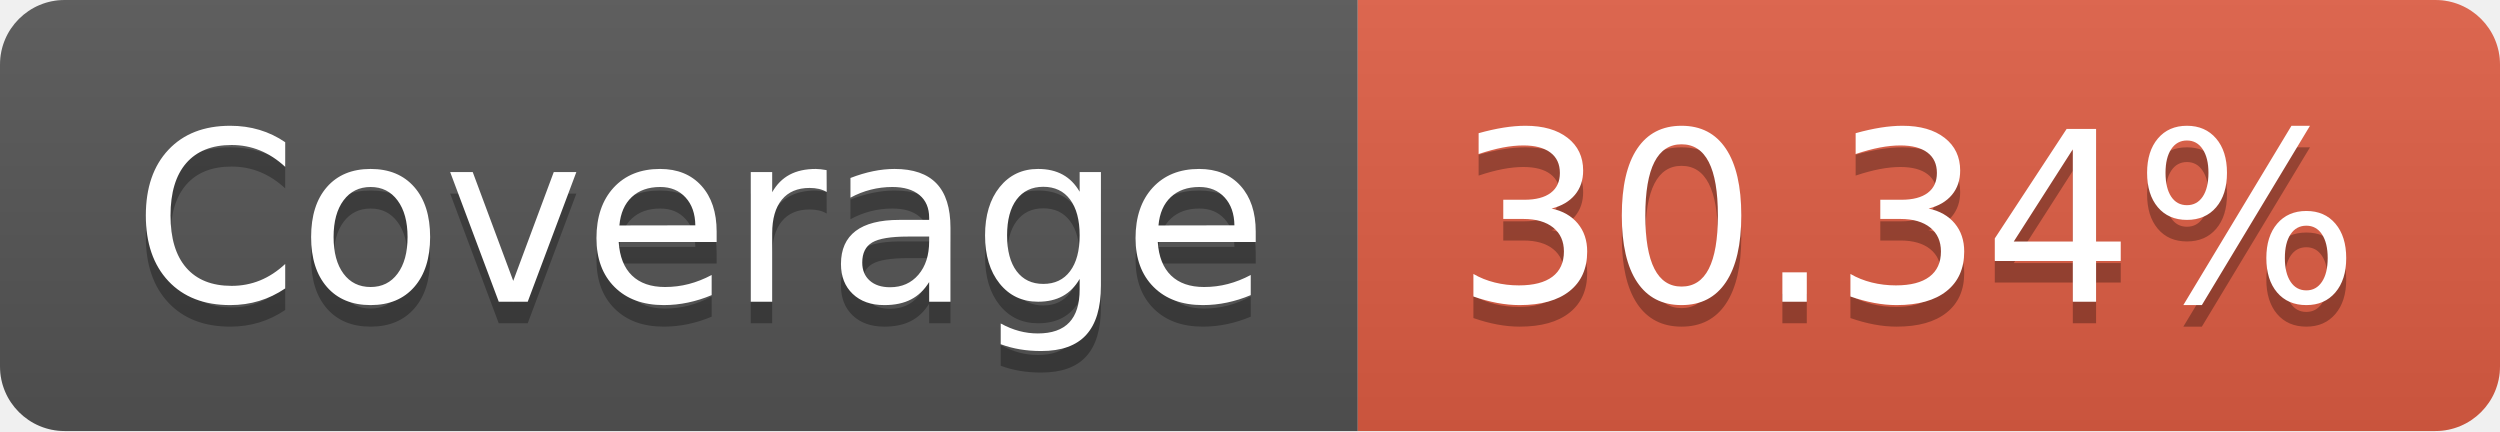
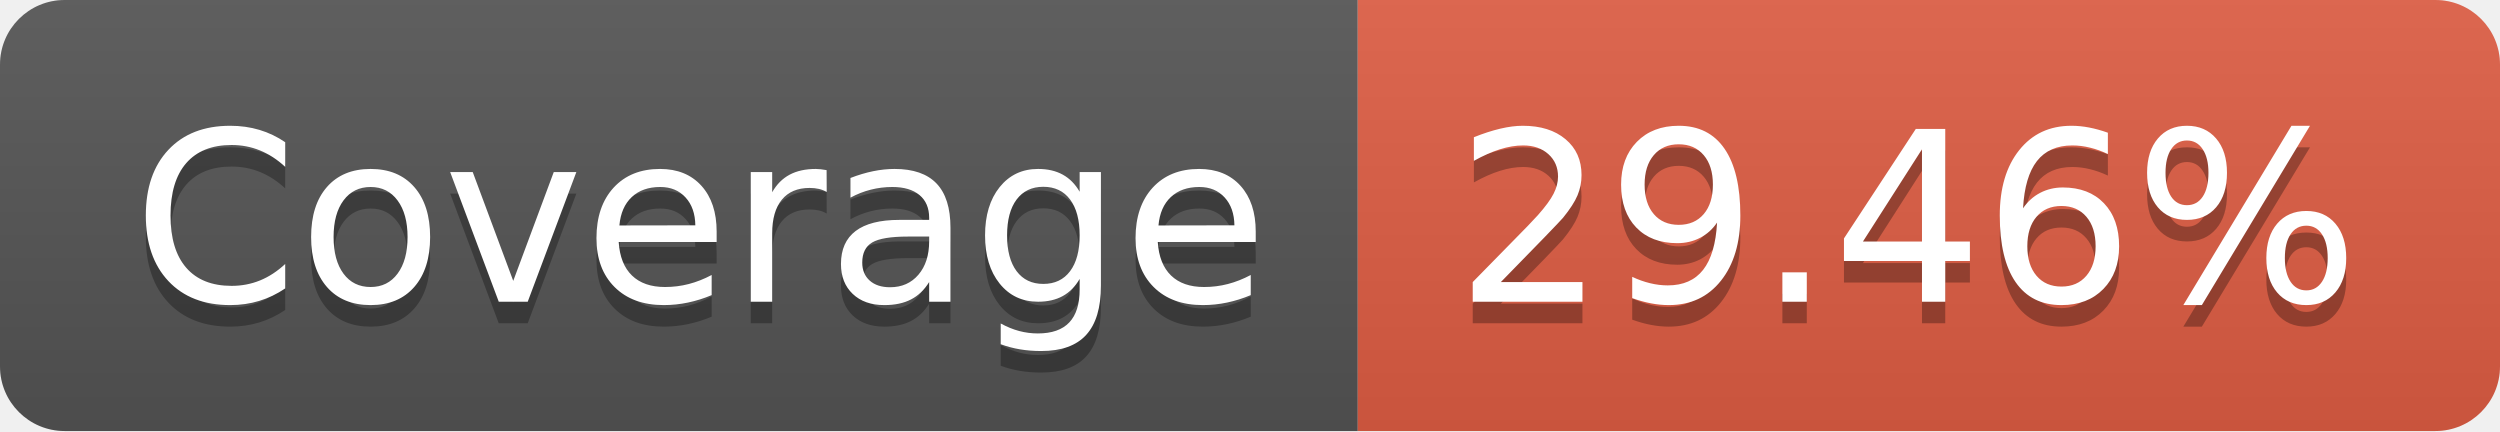
- <svg xmlns="http://www.w3.org/2000/svg" width="116" height="20" role="img" aria-label="Coverage: 30.34%">
+ <svg xmlns="http://www.w3.org/2000/svg" width="116" height="20" role="img" aria-label="Coverage: 29.46%">
  <linearGradient id="s" x2="0" y2="100%">
    <stop offset="0" stop-color="#bbb" stop-opacity=".1" />
    <stop offset="1" stop-opacity=".1" />
  </linearGradient>
  <clipPath id="r">
    <rect width="116" height="20" rx="3" fill="#fff" />
  </clipPath>
  <g clip-path="url(#r)">
    <rect width="63" height="20" fill="#555" />
    <rect x="63" width="53" height="20" fill="#e05d44" />
    <rect width="116" height="20" fill="url(#s)" />
  </g>
  <g fill="#fff" text-anchor="middle" font-family="Verdana,Geneva,DejaVu Sans,sans-serif" text-rendering="geometricPrecision" font-size="110">
    <text aria-hidden="true" x="325" y="150" fill="#010101" fill-opacity=".3" transform="scale(.1)" textLength="530">Coverage</text>
    <text x="325" y="140" transform="scale(.1)" fill="#fff" textLength="530">Coverage</text>
-     <text aria-hidden="true" x="885" y="150" fill="#010101" fill-opacity=".3" transform="scale(.1)" textLength="430">30.34%</text>
-     <text x="885" y="140" transform="scale(.1)" fill="#fff" textLength="430">30.34%</text>
+     <text aria-hidden="true" x="885" y="150" fill="#010101" fill-opacity=".3" transform="scale(.1)" textLength="430">29.46%</text>
+     <text x="885" y="140" transform="scale(.1)" fill="#fff" textLength="430">29.46%</text>
  </g>
</svg>
